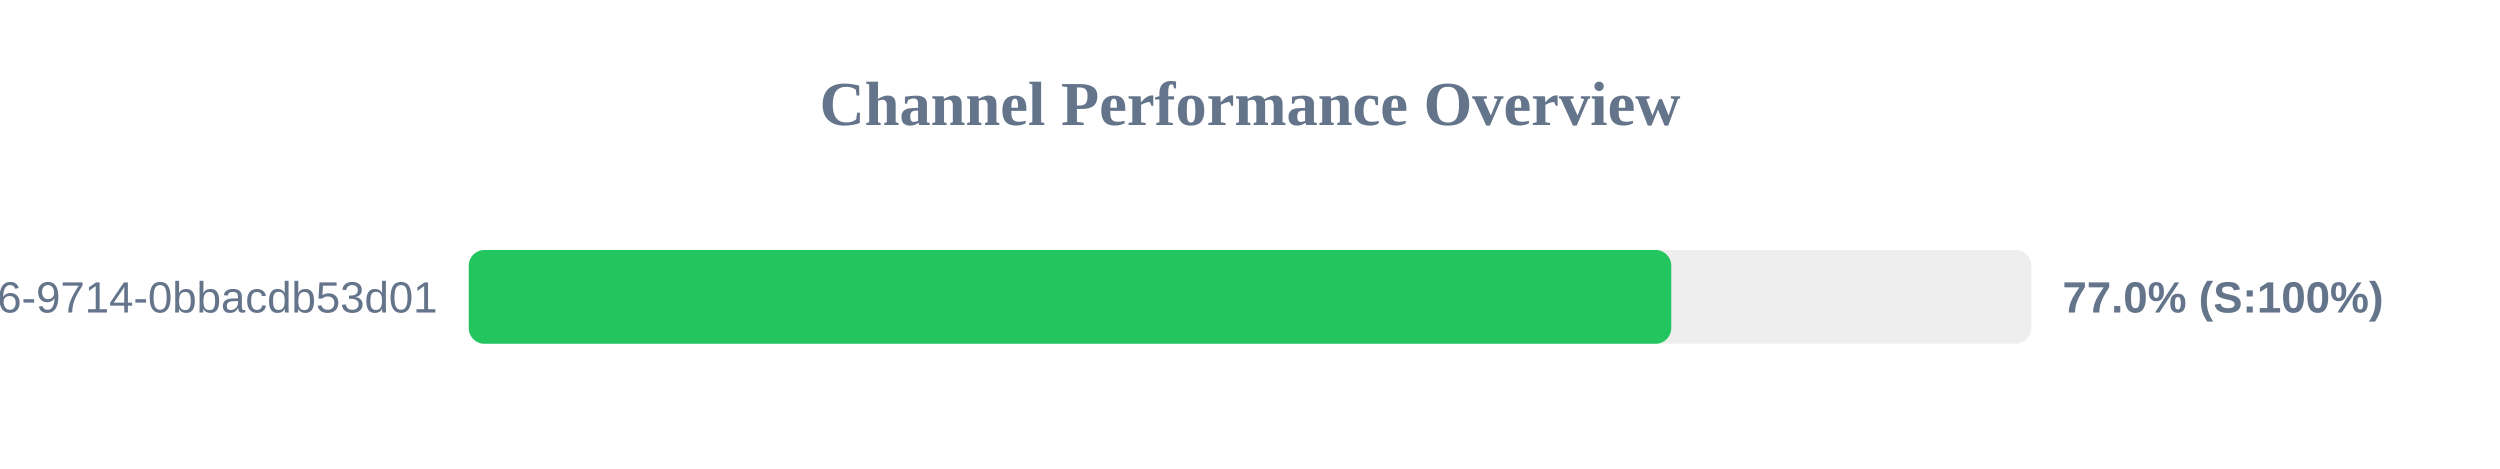
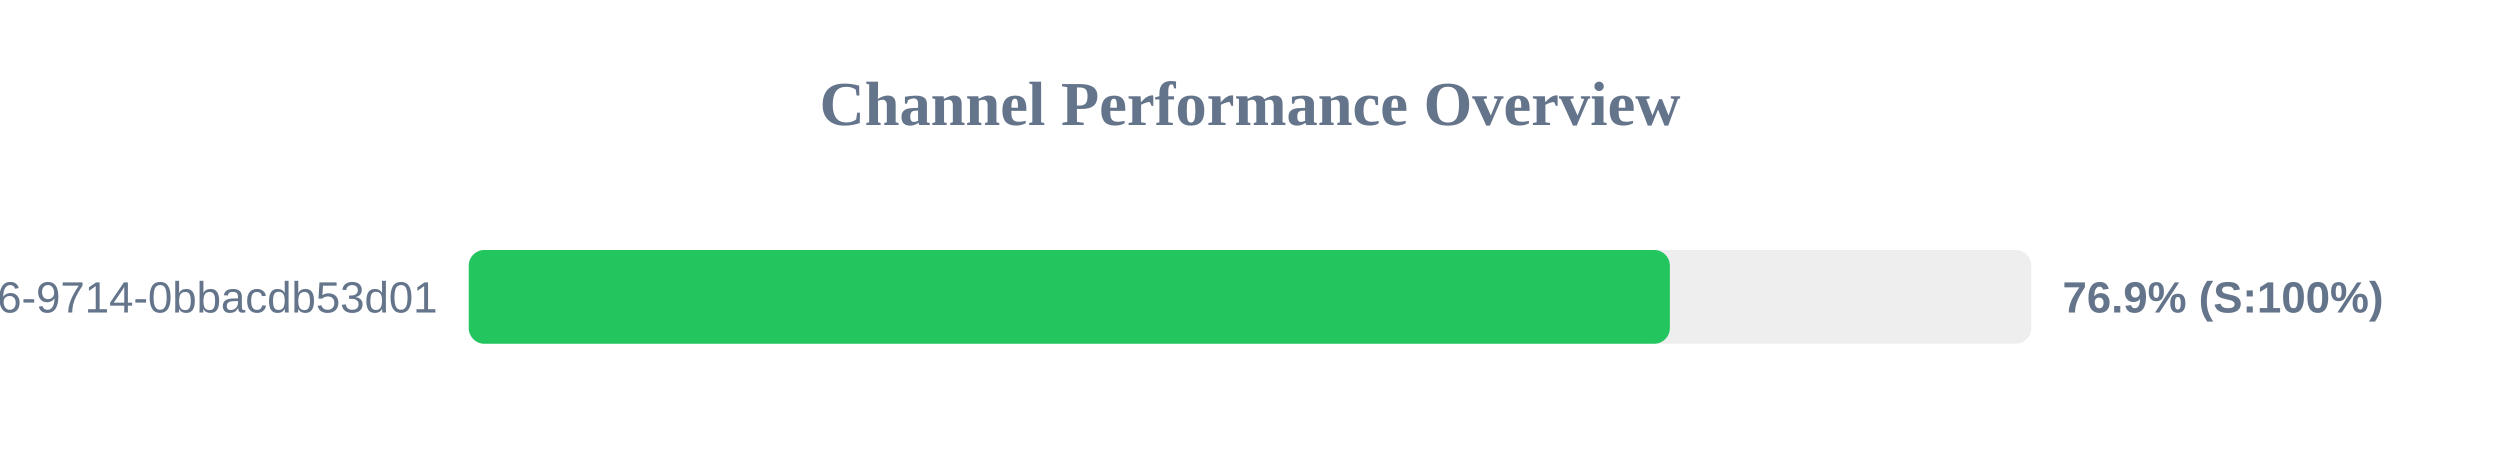
<svg xmlns="http://www.w3.org/2000/svg" width="800" height="150" version="1.1">
  <style>
        .row { font: 14px Arial; fill: #64748b; }
        .score { font: bold 14px Arial; fill: #64748b; }
    </style>
  <text x="400" y="40" text-anchor="middle" font-size="20px" font-weight="bold" fill="#64748b">Channel Performance Overview</text>
  <rect x="150" y="80" width="500" height="30" fill="#eee" rx="5" />
-   <rect x="150" y="80" width="384.8" height="30" fill="#22c55e" rx="5" />
+   <rect x="150" y="80" width="384.35" height="30" fill="#22c55e" rx="5" />
  <text x="140" y="100" text-anchor="end" class="row">?uuid=23125f6e-ec56-4c26-9714-0bbacdb53d01</text>
-   <text x="660" y="100" text-anchor="start" class="score">77.0% (S:100%)</text>
+   <text x="660" y="100" text-anchor="start" class="score">76.9% (S:100%)</text>
</svg>
